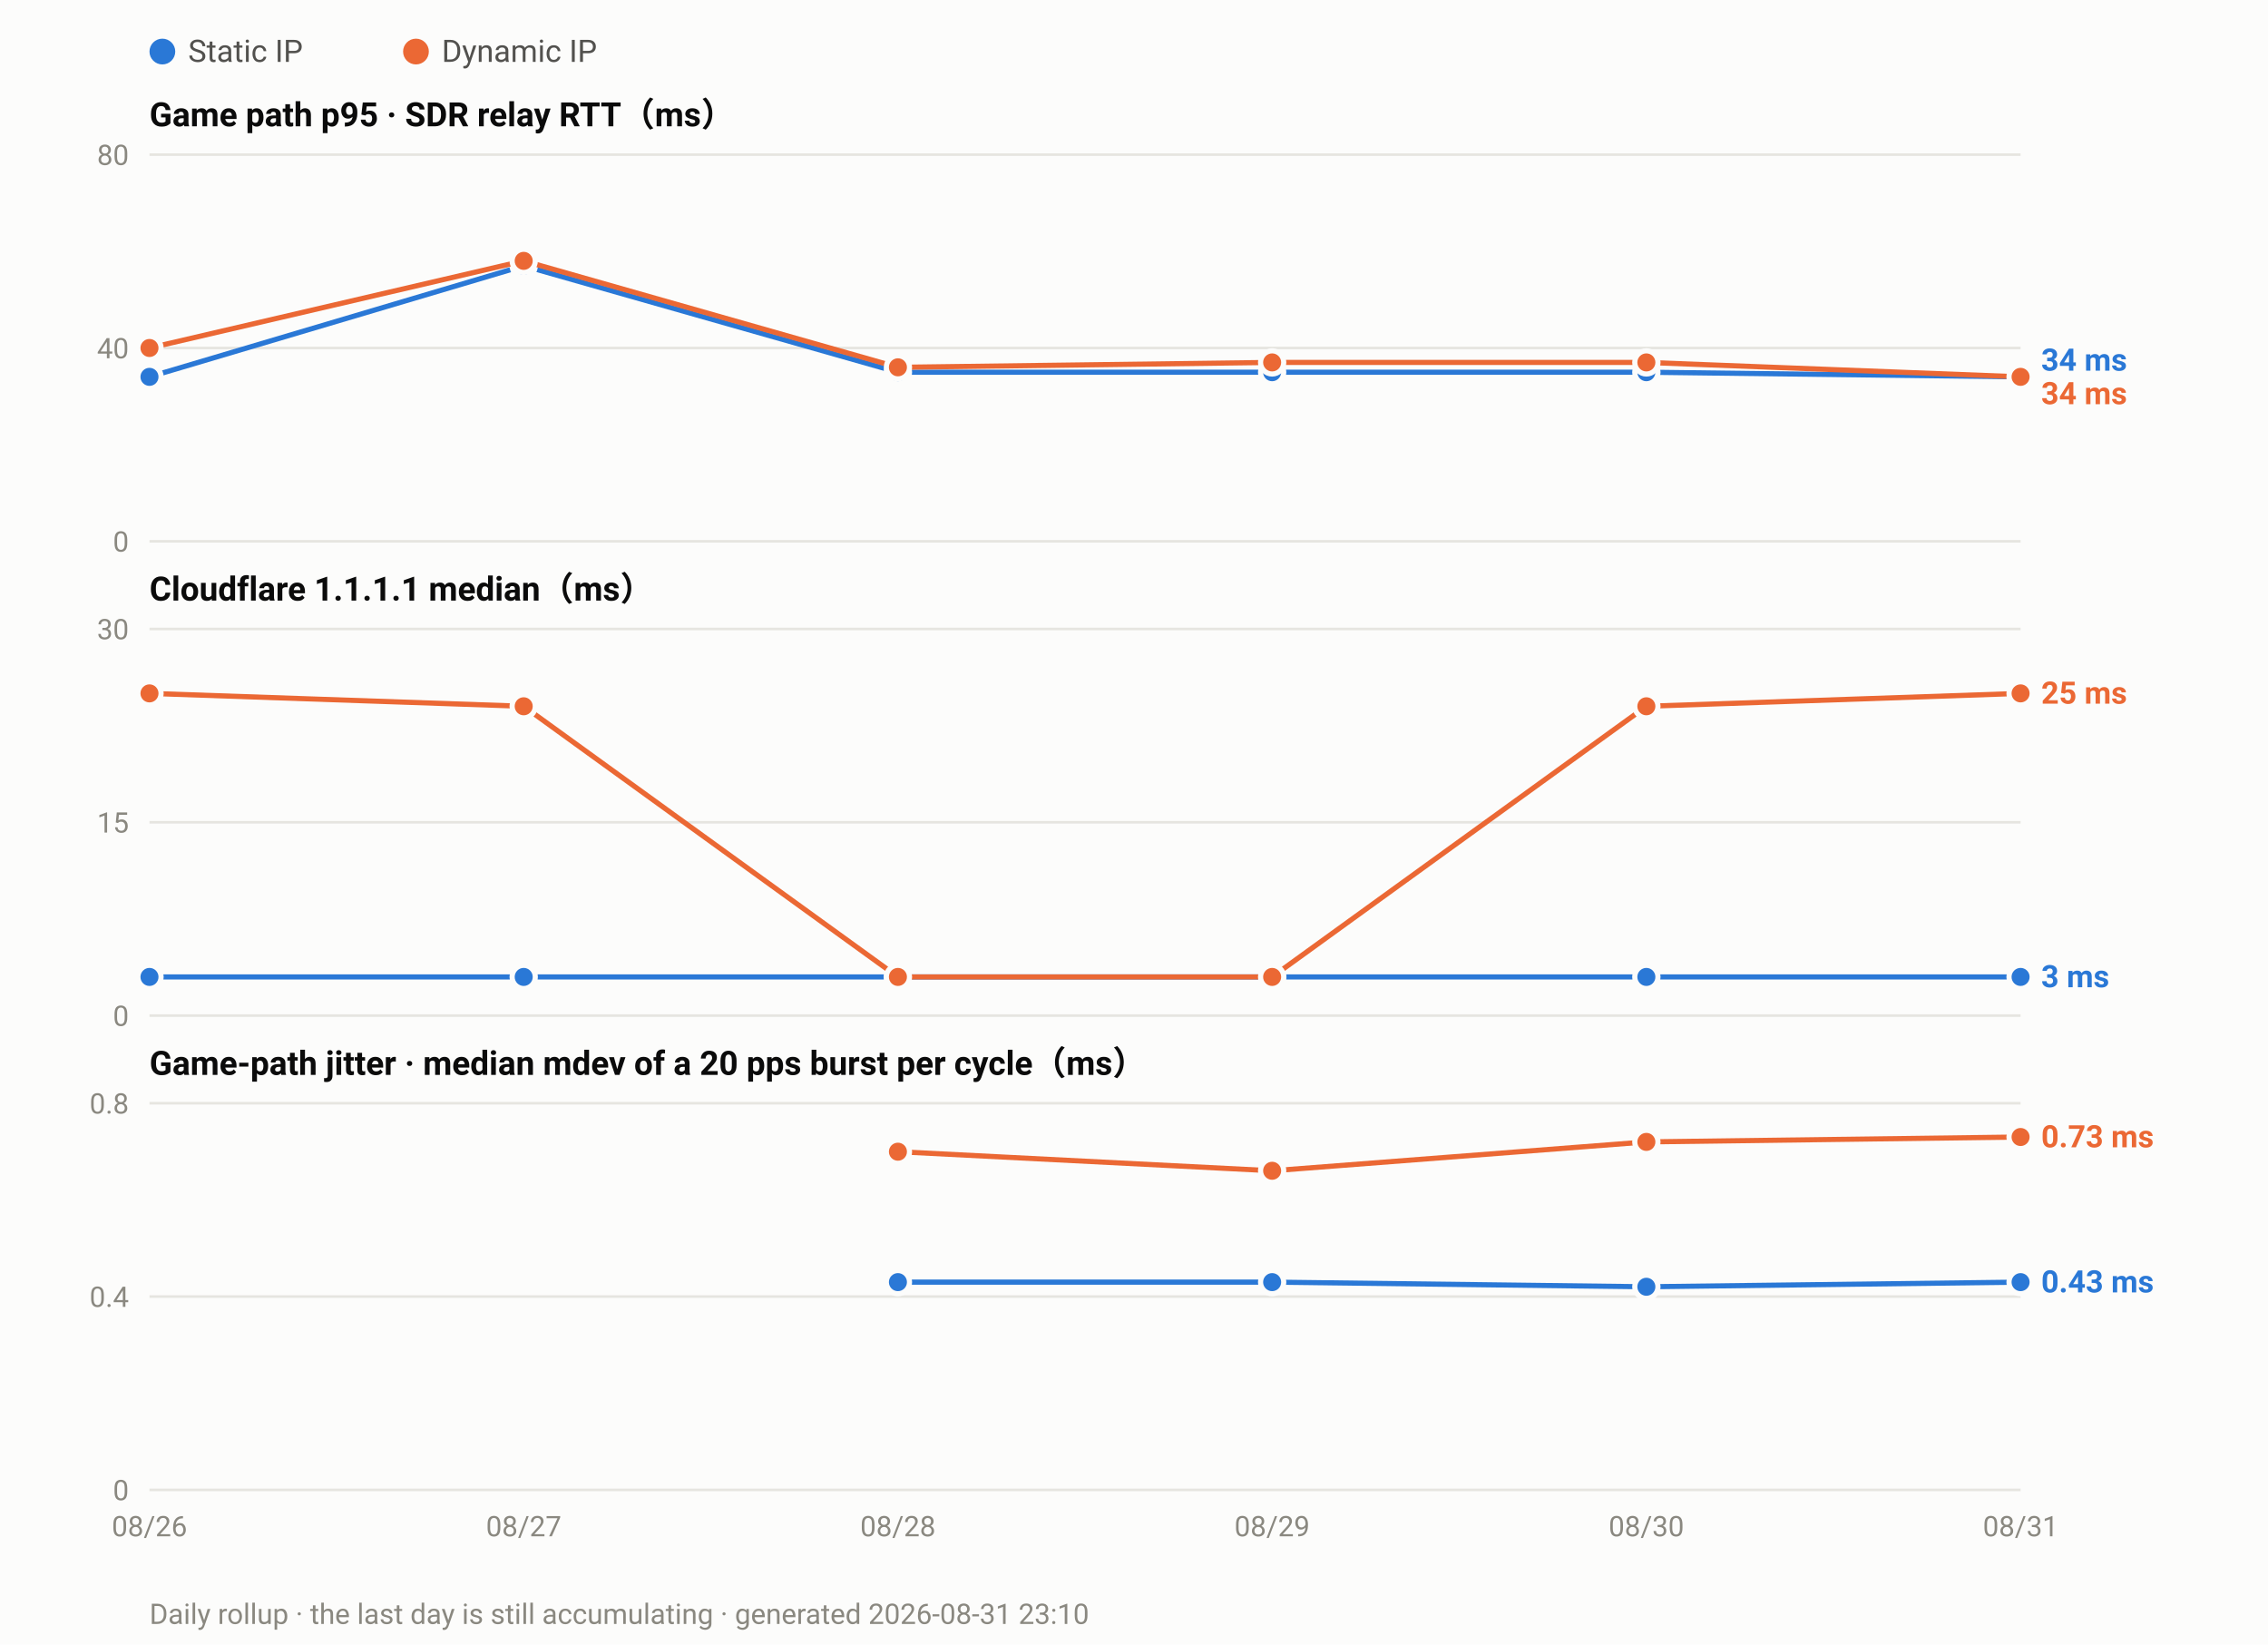
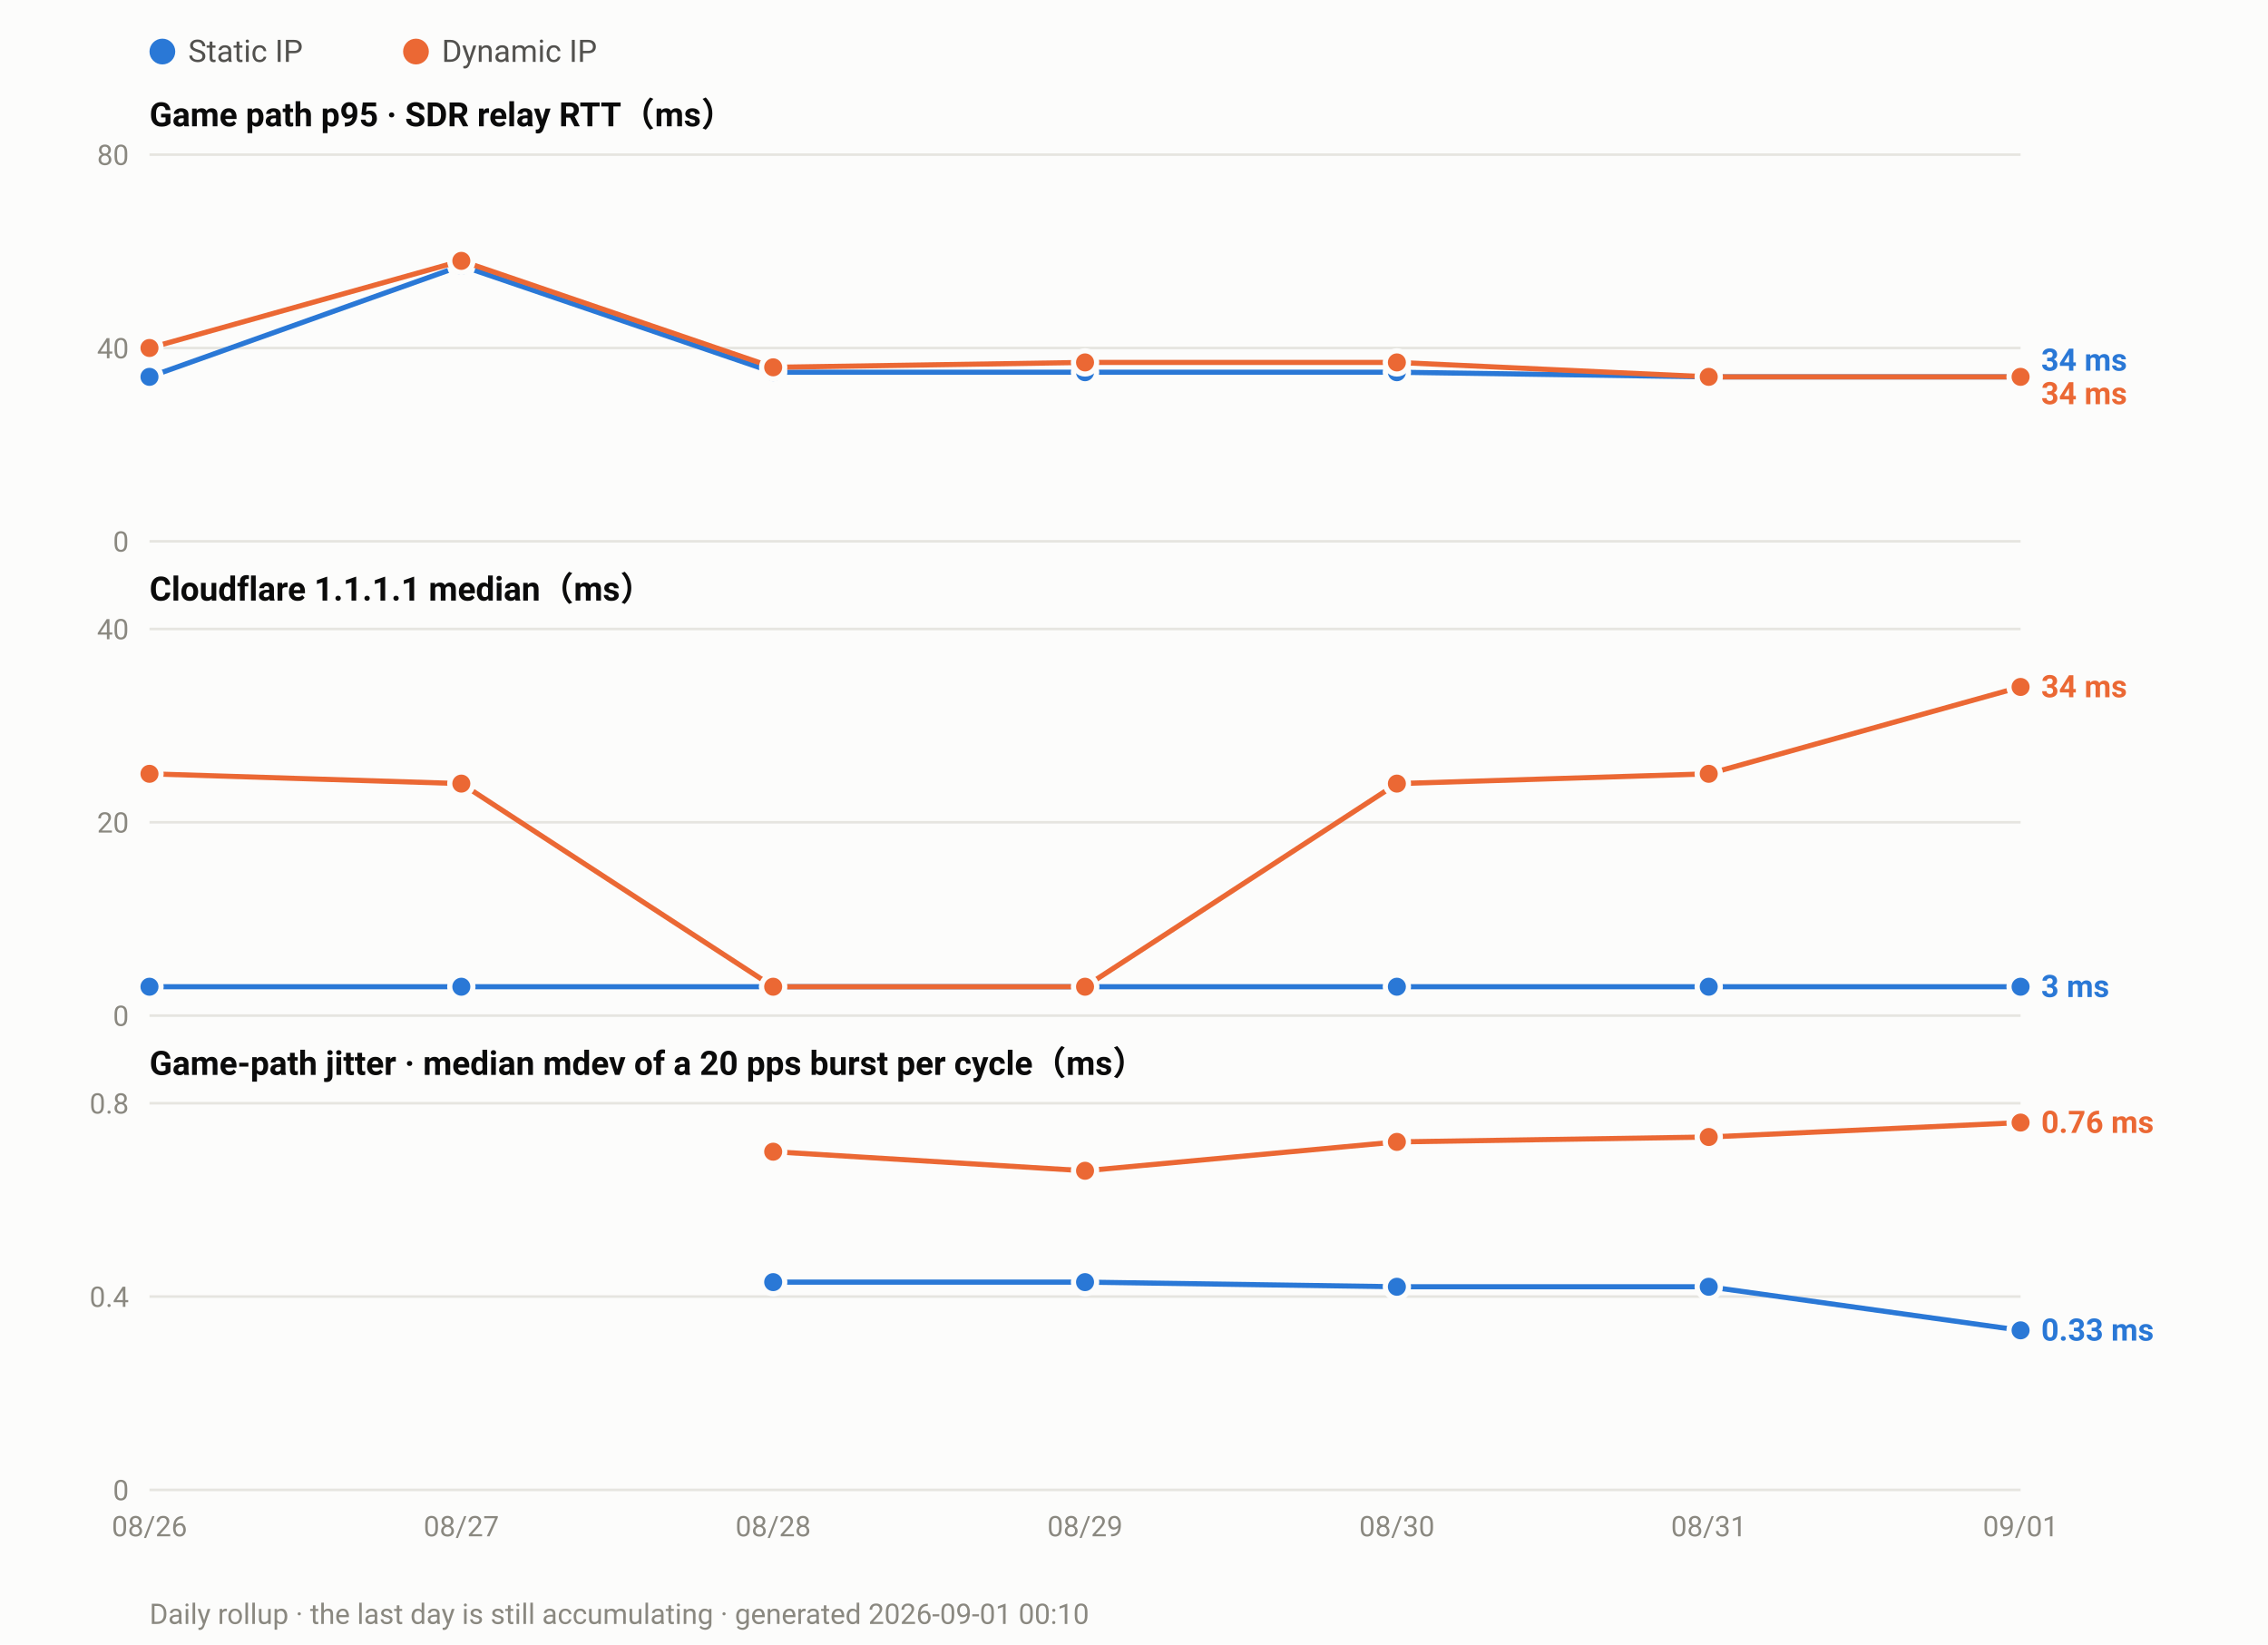
<svg xmlns="http://www.w3.org/2000/svg" width="880" height="638" viewBox="0 0 880 638" font-family="ui-sans-serif,-apple-system,Segoe UI,Roboto,Helvetica,Arial,sans-serif">
  <rect width="880" height="638" fill="#fcfcfb" />
  <circle cx="63.0" cy="20" r="5" fill="#2a78d6" />
  <text x="73.0" y="24" font-size="12" fill="#52514e">Static IP</text>
  <circle cx="161.4" cy="20" r="5" fill="#eb6834" />
  <text x="171.4" y="24" font-size="12" fill="#52514e">Dynamic IP</text>
  <text x="58" y="49.0" font-size="13" font-weight="600" fill="#0b0b0b">Game path p95 · SDR relay RTT（ms）</text>
  <line x1="58" y1="210.0" x2="784.0" y2="210.0" stroke="#e6e5e0" stroke-width="1" />
  <text x="50" y="214.0" font-size="11" text-anchor="end" fill="#8a8880">0</text>
  <line x1="58" y1="135.0" x2="784.0" y2="135.0" stroke="#e6e5e0" stroke-width="1" />
  <text x="50" y="139.0" font-size="11" text-anchor="end" fill="#8a8880">40</text>
  <line x1="58" y1="60.0" x2="784.0" y2="60.0" stroke="#e6e5e0" stroke-width="1" />
  <text x="50" y="64.0" font-size="11" text-anchor="end" fill="#8a8880">80</text>
-   <polyline fill="none" stroke="#2a78d6" stroke-width="2" stroke-linejoin="round" points="58.0,146.2 203.2,103.1 348.4,144.4 493.6,144.4 638.8,144.4 784.0,146.2" />
+   <polyline fill="none" stroke="#2a78d6" stroke-width="2" stroke-linejoin="round" points="58.0,146.2 179.0,103.1 300.0,144.4 421.0,144.4 542.0,144.4 663.0,146.2 784.0,146.2" />
  <circle cx="58.0" cy="146.2" r="4.5" fill="#2a78d6" stroke="#fcfcfb" stroke-width="2" />
-   <circle cx="203.2" cy="103.1" r="4.5" fill="#2a78d6" stroke="#fcfcfb" stroke-width="2" />
-   <circle cx="348.4" cy="144.4" r="4.5" fill="#2a78d6" stroke="#fcfcfb" stroke-width="2" />
-   <circle cx="493.6" cy="144.4" r="4.5" fill="#2a78d6" stroke="#fcfcfb" stroke-width="2" />
-   <circle cx="638.8" cy="144.4" r="4.5" fill="#2a78d6" stroke="#fcfcfb" stroke-width="2" />
+   <circle cx="179.0" cy="103.1" r="4.5" fill="#2a78d6" stroke="#fcfcfb" stroke-width="2" />
+   <circle cx="300.0" cy="144.4" r="4.5" fill="#2a78d6" stroke="#fcfcfb" stroke-width="2" />
+   <circle cx="421.0" cy="144.4" r="4.5" fill="#2a78d6" stroke="#fcfcfb" stroke-width="2" />
+   <circle cx="542.0" cy="144.4" r="4.5" fill="#2a78d6" stroke="#fcfcfb" stroke-width="2" />
+   <circle cx="663.0" cy="146.2" r="4.5" fill="#2a78d6" stroke="#fcfcfb" stroke-width="2" />
  <circle cx="784.0" cy="146.2" r="4.5" fill="#2a78d6" stroke="#fcfcfb" stroke-width="2" />
-   <polyline fill="none" stroke="#eb6834" stroke-width="2" stroke-linejoin="round" points="58.0,135.0 203.2,101.2 348.4,142.5 493.6,140.6 638.8,140.6 784.0,146.2" />
+   <polyline fill="none" stroke="#eb6834" stroke-width="2" stroke-linejoin="round" points="58.0,135.0 179.0,101.2 300.0,142.5 421.0,140.6 542.0,140.6 663.0,146.2 784.0,146.2" />
  <circle cx="58.0" cy="135.0" r="4.5" fill="#eb6834" stroke="#fcfcfb" stroke-width="2" />
-   <circle cx="203.2" cy="101.2" r="4.5" fill="#eb6834" stroke="#fcfcfb" stroke-width="2" />
-   <circle cx="348.4" cy="142.5" r="4.5" fill="#eb6834" stroke="#fcfcfb" stroke-width="2" />
-   <circle cx="493.6" cy="140.6" r="4.5" fill="#eb6834" stroke="#fcfcfb" stroke-width="2" />
-   <circle cx="638.8" cy="140.6" r="4.5" fill="#eb6834" stroke="#fcfcfb" stroke-width="2" />
+   <circle cx="179.0" cy="101.2" r="4.5" fill="#eb6834" stroke="#fcfcfb" stroke-width="2" />
+   <circle cx="300.0" cy="142.5" r="4.5" fill="#eb6834" stroke="#fcfcfb" stroke-width="2" />
+   <circle cx="421.0" cy="140.6" r="4.5" fill="#eb6834" stroke="#fcfcfb" stroke-width="2" />
+   <circle cx="542.0" cy="140.6" r="4.5" fill="#eb6834" stroke="#fcfcfb" stroke-width="2" />
+   <circle cx="663.0" cy="146.2" r="4.5" fill="#eb6834" stroke="#fcfcfb" stroke-width="2" />
  <circle cx="784.0" cy="146.2" r="4.5" fill="#eb6834" stroke="#fcfcfb" stroke-width="2" />
  <text x="792.0" y="143.8" font-size="12" font-weight="600" fill="#2a78d6">34 ms</text>
  <text x="792.0" y="156.8" font-size="12" font-weight="600" fill="#eb6834">34 ms</text>
  <text x="58" y="233.0" font-size="13" font-weight="600" fill="#0b0b0b">Cloudflare 1.1.1.1 median（ms）</text>
  <line x1="58" y1="394.0" x2="784.0" y2="394.0" stroke="#e6e5e0" stroke-width="1" />
  <text x="50" y="398.0" font-size="11" text-anchor="end" fill="#8a8880">0</text>
  <line x1="58" y1="319.0" x2="784.0" y2="319.0" stroke="#e6e5e0" stroke-width="1" />
-   <text x="50" y="323.0" font-size="11" text-anchor="end" fill="#8a8880">15</text>
+   <text x="50" y="323.0" font-size="11" text-anchor="end" fill="#8a8880">20</text>
  <line x1="58" y1="244.0" x2="784.0" y2="244.0" stroke="#e6e5e0" stroke-width="1" />
-   <text x="50" y="248.0" font-size="11" text-anchor="end" fill="#8a8880">30</text>
-   <polyline fill="none" stroke="#2a78d6" stroke-width="2" stroke-linejoin="round" points="58.0,379.0 203.2,379.0 348.4,379.0 493.6,379.0 638.8,379.0 784.0,379.0" />
-   <circle cx="58.0" cy="379.0" r="4.5" fill="#2a78d6" stroke="#fcfcfb" stroke-width="2" />
-   <circle cx="203.2" cy="379.0" r="4.5" fill="#2a78d6" stroke="#fcfcfb" stroke-width="2" />
-   <circle cx="348.4" cy="379.0" r="4.5" fill="#2a78d6" stroke="#fcfcfb" stroke-width="2" />
-   <circle cx="493.6" cy="379.0" r="4.5" fill="#2a78d6" stroke="#fcfcfb" stroke-width="2" />
-   <circle cx="638.8" cy="379.0" r="4.5" fill="#2a78d6" stroke="#fcfcfb" stroke-width="2" />
-   <circle cx="784.0" cy="379.0" r="4.5" fill="#2a78d6" stroke="#fcfcfb" stroke-width="2" />
-   <polyline fill="none" stroke="#eb6834" stroke-width="2" stroke-linejoin="round" points="58.0,269.0 203.2,274.0 348.4,379.0 493.6,379.0 638.8,274.0 784.0,269.0" />
-   <circle cx="58.0" cy="269.0" r="4.5" fill="#eb6834" stroke="#fcfcfb" stroke-width="2" />
-   <circle cx="203.2" cy="274.0" r="4.5" fill="#eb6834" stroke="#fcfcfb" stroke-width="2" />
-   <circle cx="348.4" cy="379.0" r="4.5" fill="#eb6834" stroke="#fcfcfb" stroke-width="2" />
-   <circle cx="493.6" cy="379.0" r="4.5" fill="#eb6834" stroke="#fcfcfb" stroke-width="2" />
-   <circle cx="638.8" cy="274.0" r="4.5" fill="#eb6834" stroke="#fcfcfb" stroke-width="2" />
-   <circle cx="784.0" cy="269.0" r="4.5" fill="#eb6834" stroke="#fcfcfb" stroke-width="2" />
-   <text x="792.0" y="273.0" font-size="12" font-weight="600" fill="#eb6834">25 ms</text>
-   <text x="792.0" y="383.0" font-size="12" font-weight="600" fill="#2a78d6">3 ms</text>
+   <text x="50" y="248.0" font-size="11" text-anchor="end" fill="#8a8880">40</text>
+   <polyline fill="none" stroke="#2a78d6" stroke-width="2" stroke-linejoin="round" points="58.0,382.8 179.0,382.8 300.0,382.8 421.0,382.8 542.0,382.8 663.0,382.8 784.0,382.8" />
+   <circle cx="58.0" cy="382.8" r="4.5" fill="#2a78d6" stroke="#fcfcfb" stroke-width="2" />
+   <circle cx="179.0" cy="382.8" r="4.5" fill="#2a78d6" stroke="#fcfcfb" stroke-width="2" />
+   <circle cx="300.0" cy="382.8" r="4.5" fill="#2a78d6" stroke="#fcfcfb" stroke-width="2" />
+   <circle cx="421.0" cy="382.8" r="4.5" fill="#2a78d6" stroke="#fcfcfb" stroke-width="2" />
+   <circle cx="542.0" cy="382.8" r="4.5" fill="#2a78d6" stroke="#fcfcfb" stroke-width="2" />
+   <circle cx="663.0" cy="382.8" r="4.5" fill="#2a78d6" stroke="#fcfcfb" stroke-width="2" />
+   <circle cx="784.0" cy="382.8" r="4.5" fill="#2a78d6" stroke="#fcfcfb" stroke-width="2" />
+   <polyline fill="none" stroke="#eb6834" stroke-width="2" stroke-linejoin="round" points="58.0,300.2 179.0,304.0 300.0,382.8 421.0,382.8 542.0,304.0 663.0,300.2 784.0,266.5" />
+   <circle cx="58.0" cy="300.2" r="4.5" fill="#eb6834" stroke="#fcfcfb" stroke-width="2" />
+   <circle cx="179.0" cy="304.0" r="4.5" fill="#eb6834" stroke="#fcfcfb" stroke-width="2" />
+   <circle cx="300.0" cy="382.8" r="4.5" fill="#eb6834" stroke="#fcfcfb" stroke-width="2" />
+   <circle cx="421.0" cy="382.8" r="4.5" fill="#eb6834" stroke="#fcfcfb" stroke-width="2" />
+   <circle cx="542.0" cy="304.0" r="4.5" fill="#eb6834" stroke="#fcfcfb" stroke-width="2" />
+   <circle cx="663.0" cy="300.2" r="4.5" fill="#eb6834" stroke="#fcfcfb" stroke-width="2" />
+   <circle cx="784.0" cy="266.5" r="4.5" fill="#eb6834" stroke="#fcfcfb" stroke-width="2" />
+   <text x="792.0" y="270.5" font-size="12" font-weight="600" fill="#eb6834">34 ms</text>
+   <text x="792.0" y="386.8" font-size="12" font-weight="600" fill="#2a78d6">3 ms</text>
  <text x="58" y="417.0" font-size="13" font-weight="600" fill="#0b0b0b">Game-path jitter · median mdev of a 20 pps burst per cycle（ms）</text>
  <line x1="58" y1="578.0" x2="784.0" y2="578.0" stroke="#e6e5e0" stroke-width="1" />
  <text x="50" y="582.0" font-size="11" text-anchor="end" fill="#8a8880">0</text>
  <line x1="58" y1="503.0" x2="784.0" y2="503.0" stroke="#e6e5e0" stroke-width="1" />
  <text x="50" y="507.0" font-size="11" text-anchor="end" fill="#8a8880">0.4</text>
  <line x1="58" y1="428.0" x2="784.0" y2="428.0" stroke="#e6e5e0" stroke-width="1" />
  <text x="50" y="432.0" font-size="11" text-anchor="end" fill="#8a8880">0.8</text>
-   <polyline fill="none" stroke="#2a78d6" stroke-width="2" stroke-linejoin="round" points="348.4,497.4 493.6,497.4 638.8,499.2 784.0,497.4" />
-   <circle cx="348.4" cy="497.4" r="4.5" fill="#2a78d6" stroke="#fcfcfb" stroke-width="2" />
-   <circle cx="493.6" cy="497.4" r="4.5" fill="#2a78d6" stroke="#fcfcfb" stroke-width="2" />
-   <circle cx="638.8" cy="499.2" r="4.5" fill="#2a78d6" stroke="#fcfcfb" stroke-width="2" />
-   <circle cx="784.0" cy="497.4" r="4.5" fill="#2a78d6" stroke="#fcfcfb" stroke-width="2" />
-   <polyline fill="none" stroke="#eb6834" stroke-width="2" stroke-linejoin="round" points="348.4,446.8 493.6,454.2 638.8,443.0 784.0,441.1" />
-   <circle cx="348.4" cy="446.8" r="4.5" fill="#eb6834" stroke="#fcfcfb" stroke-width="2" />
-   <circle cx="493.6" cy="454.2" r="4.5" fill="#eb6834" stroke="#fcfcfb" stroke-width="2" />
-   <circle cx="638.8" cy="443.0" r="4.5" fill="#eb6834" stroke="#fcfcfb" stroke-width="2" />
-   <circle cx="784.0" cy="441.1" r="4.5" fill="#eb6834" stroke="#fcfcfb" stroke-width="2" />
-   <text x="792.0" y="445.1" font-size="12" font-weight="600" fill="#eb6834">0.73 ms</text>
-   <text x="792.0" y="501.4" font-size="12" font-weight="600" fill="#2a78d6">0.43 ms</text>
+   <polyline fill="none" stroke="#2a78d6" stroke-width="2" stroke-linejoin="round" points="300.0,497.4 421.0,497.4 542.0,499.2 663.0,499.2 784.0,516.1" />
+   <circle cx="300.0" cy="497.4" r="4.5" fill="#2a78d6" stroke="#fcfcfb" stroke-width="2" />
+   <circle cx="421.0" cy="497.4" r="4.5" fill="#2a78d6" stroke="#fcfcfb" stroke-width="2" />
+   <circle cx="542.0" cy="499.2" r="4.5" fill="#2a78d6" stroke="#fcfcfb" stroke-width="2" />
+   <circle cx="663.0" cy="499.2" r="4.5" fill="#2a78d6" stroke="#fcfcfb" stroke-width="2" />
+   <circle cx="784.0" cy="516.1" r="4.5" fill="#2a78d6" stroke="#fcfcfb" stroke-width="2" />
+   <polyline fill="none" stroke="#eb6834" stroke-width="2" stroke-linejoin="round" points="300.0,446.8 421.0,454.2 542.0,443.0 663.0,441.1 784.0,435.5" />
+   <circle cx="300.0" cy="446.8" r="4.5" fill="#eb6834" stroke="#fcfcfb" stroke-width="2" />
+   <circle cx="421.0" cy="454.2" r="4.5" fill="#eb6834" stroke="#fcfcfb" stroke-width="2" />
+   <circle cx="542.0" cy="443.0" r="4.5" fill="#eb6834" stroke="#fcfcfb" stroke-width="2" />
+   <circle cx="663.0" cy="441.1" r="4.5" fill="#eb6834" stroke="#fcfcfb" stroke-width="2" />
+   <circle cx="784.0" cy="435.5" r="4.5" fill="#eb6834" stroke="#fcfcfb" stroke-width="2" />
+   <text x="792.0" y="439.5" font-size="12" font-weight="600" fill="#eb6834">0.76 ms</text>
+   <text x="792.0" y="520.1" font-size="12" font-weight="600" fill="#2a78d6">0.33 ms</text>
  <text x="58.0" y="596.0" font-size="11" text-anchor="middle" fill="#8a8880">08/26</text>
-   <text x="203.2" y="596.0" font-size="11" text-anchor="middle" fill="#8a8880">08/27</text>
-   <text x="348.4" y="596.0" font-size="11" text-anchor="middle" fill="#8a8880">08/28</text>
-   <text x="493.6" y="596.0" font-size="11" text-anchor="middle" fill="#8a8880">08/29</text>
-   <text x="638.8" y="596.0" font-size="11" text-anchor="middle" fill="#8a8880">08/30</text>
-   <text x="784.0" y="596.0" font-size="11" text-anchor="middle" fill="#8a8880">08/31</text>
-   <text x="58" y="630" font-size="11" fill="#8a8880">Daily rollup · the last day is still accumulating · generated 2026-08-31 23:10</text>
+   <text x="179.0" y="596.0" font-size="11" text-anchor="middle" fill="#8a8880">08/27</text>
+   <text x="300.0" y="596.0" font-size="11" text-anchor="middle" fill="#8a8880">08/28</text>
+   <text x="421.0" y="596.0" font-size="11" text-anchor="middle" fill="#8a8880">08/29</text>
+   <text x="542.0" y="596.0" font-size="11" text-anchor="middle" fill="#8a8880">08/30</text>
+   <text x="663.0" y="596.0" font-size="11" text-anchor="middle" fill="#8a8880">08/31</text>
+   <text x="784.0" y="596.0" font-size="11" text-anchor="middle" fill="#8a8880">09/01</text>
+   <text x="58" y="630" font-size="11" fill="#8a8880">Daily rollup · the last day is still accumulating · generated 2026-09-01 00:10</text>
</svg>
